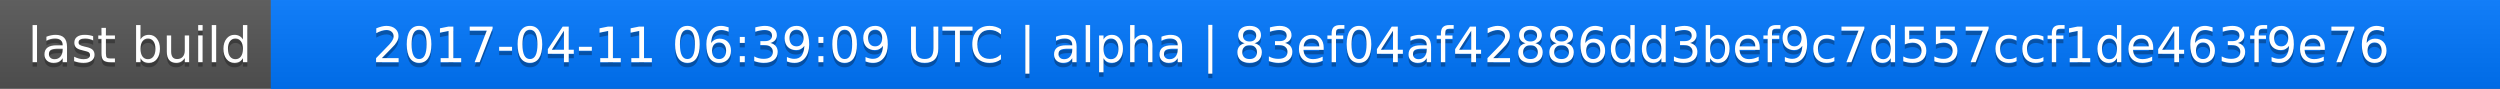
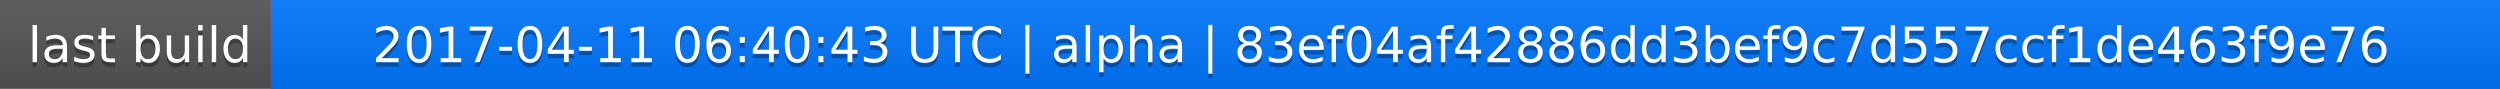
<svg xmlns="http://www.w3.org/2000/svg" width="563" height="20">
  <linearGradient id="a" x2="0" y2="100%">
    <stop offset="0" stop-color="#bbb" stop-opacity=".1" />
    <stop offset="1" stop-opacity=".1" />
  </linearGradient>
  <rect rx="0" width="563" height="20" fill="#555" />
  <rect rx="0" x="61" width="502" height="20" fill="#07f" />
  <path fill="#07f" d="M61 0h4v20h-4z" />
  <rect rx="0" width="563" height="20" fill="url(#a)" />
  <g fill="#fff" text-anchor="middle" font-family="DejaVu Sans,Verdana,Geneva,sans-serif" font-size="11">
    <text x="31.5" y="15" fill="#010101" fill-opacity=".3">last build</text>
    <text x="31.5" y="14">last build</text>
-     <text x="311" y="15" fill="#010101" fill-opacity=".3">2017-04-11 06:39:09 UTC | alpha | 83ef04af42886dd3bef9c7d557ccf1de463f9e76</text>
-     <text x="311" y="14">2017-04-11 06:39:09 UTC | alpha | 83ef04af42886dd3bef9c7d557ccf1de463f9e76</text>
+     <text x="311" y="15" fill="#010101" fill-opacity=".3">2017-04-11 06:40:43 UTC | alpha | 83ef04af42886dd3bef9c7d557ccf1de463f9e76</text>
+     <text x="311" y="14">2017-04-11 06:40:43 UTC | alpha | 83ef04af42886dd3bef9c7d557ccf1de463f9e76</text>
  </g>
</svg>
